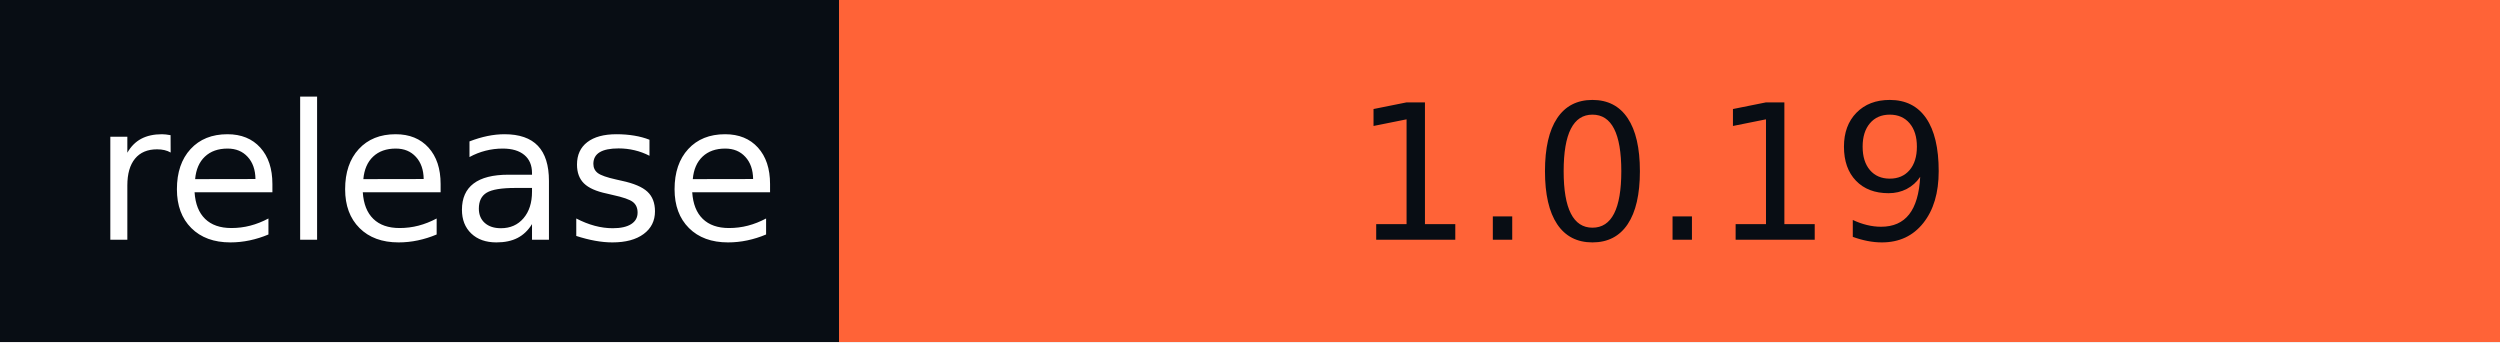
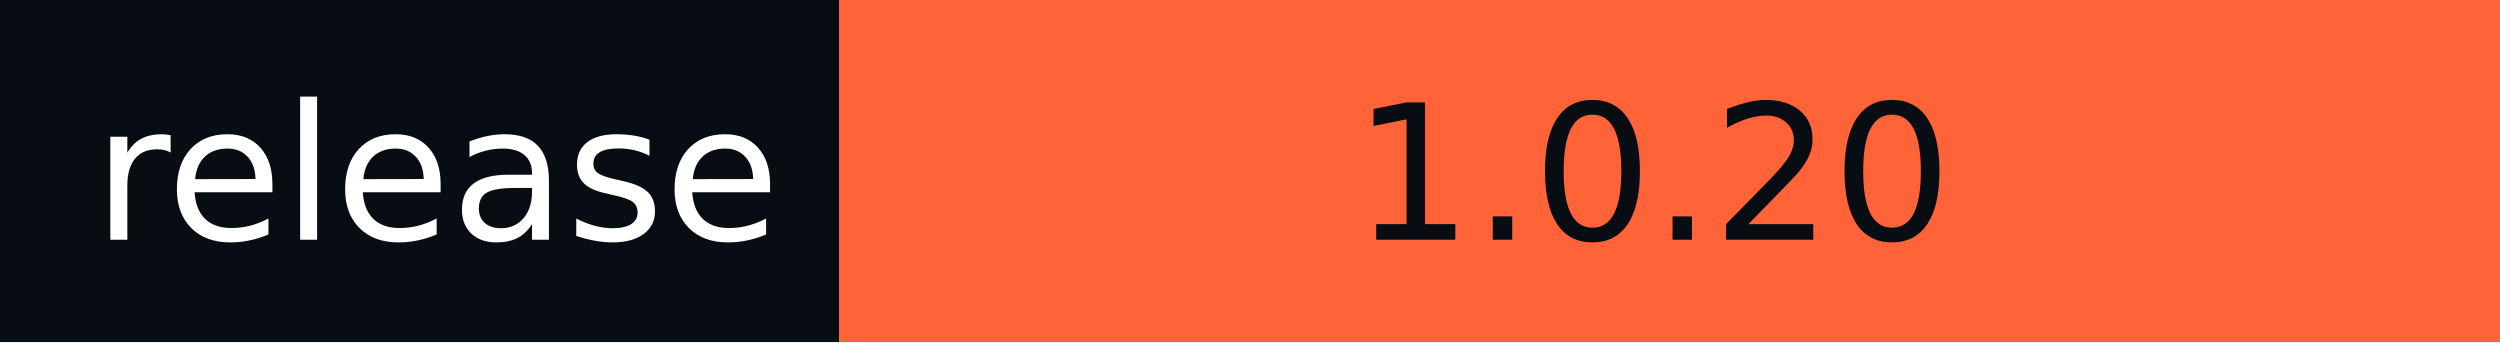
- <svg xmlns="http://www.w3.org/2000/svg" width="146" height="20" role="img" aria-label="release: 1.0.19">
+ <svg xmlns="http://www.w3.org/2000/svg" width="146" height="20" role="img" aria-label="release: 1.0.20">
  <g shape-rendering="crispEdges">
    <rect width="49" height="20" fill="#080d14" />
    <rect x="49" width="97" height="20" fill="#ff6337" />
  </g>
  <g fill="#fff" text-anchor="middle" font-family="Verdana,Geneva,DejaVu Sans,sans-serif" text-rendering="geometricPrecision" font-size="110">
    <text x="255" y="140" textLength="390" transform="scale(.1)">release</text>
-     <text x="965" y="140" textLength="870" transform="scale(.1)" fill="#080D14">1.0.19</text>
+     <text x="965" y="140" textLength="870" transform="scale(.1)" fill="#080D14">1.0.20</text>
  </g>
</svg>
